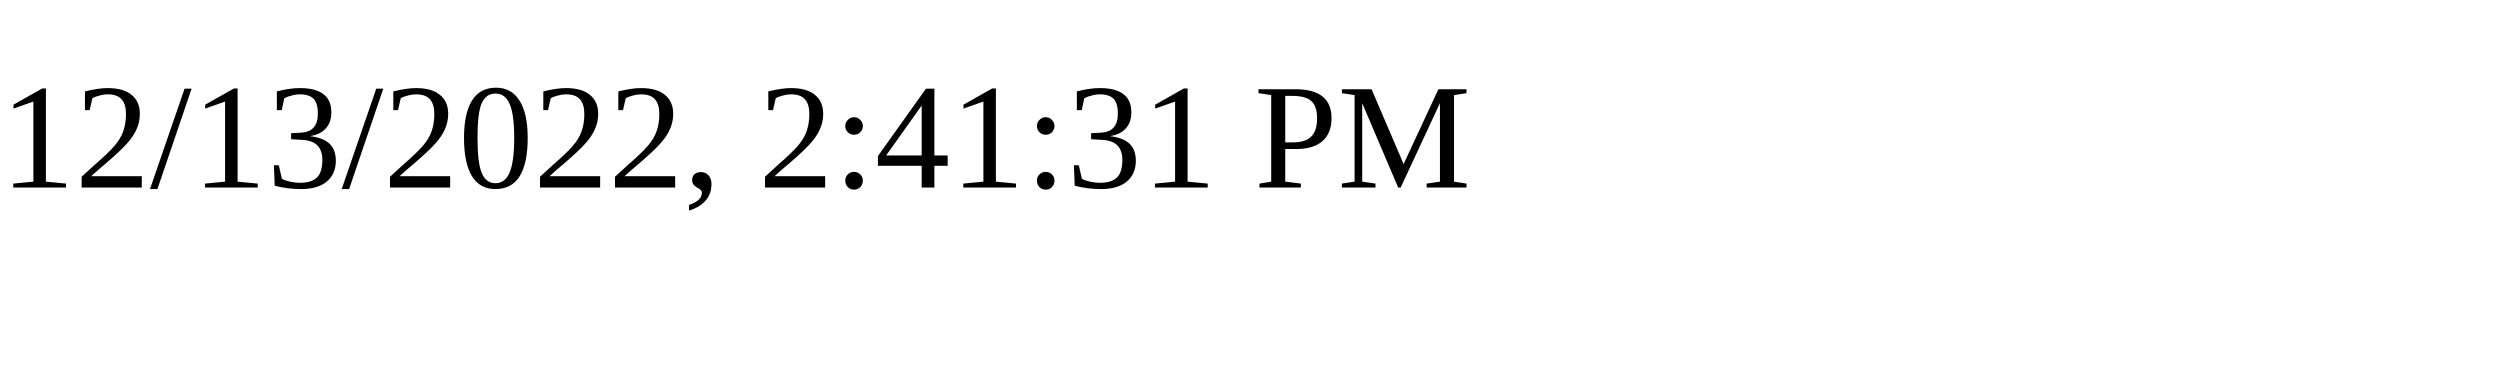
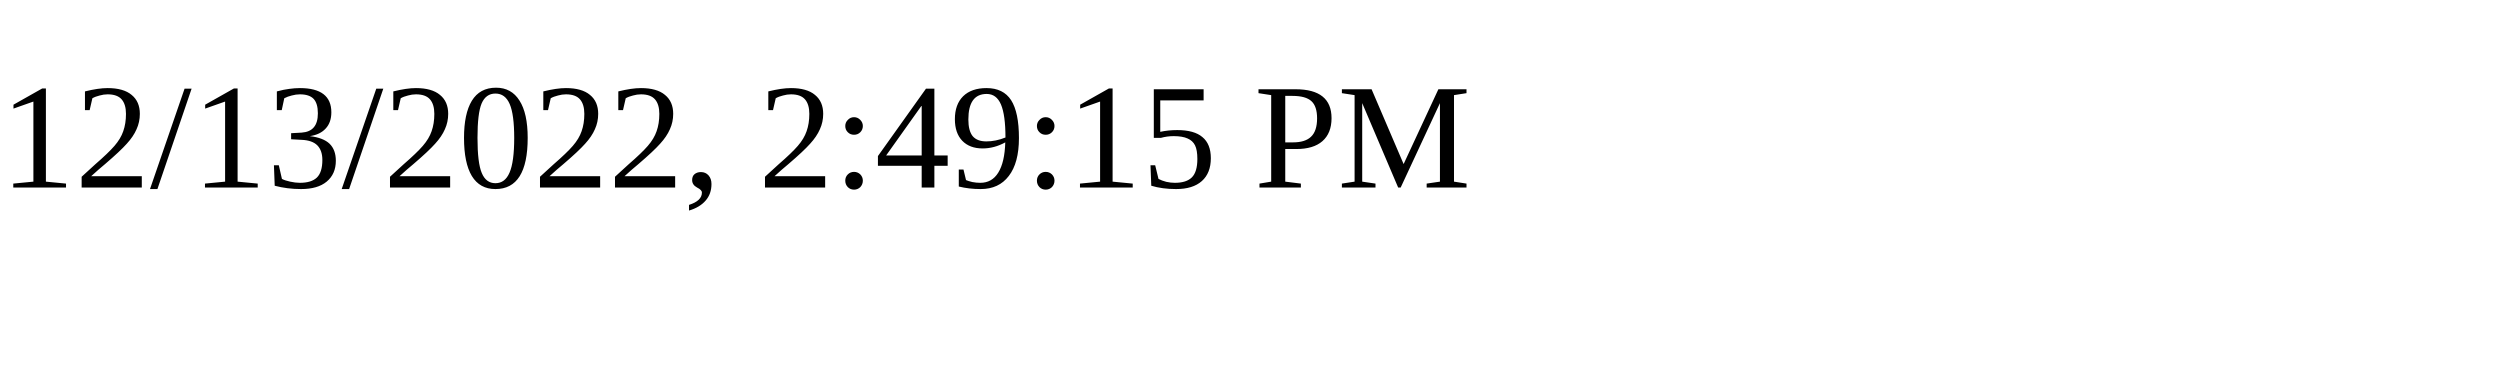
<svg xmlns="http://www.w3.org/2000/svg" height="30" width="200">
-   <text x="0" y="15">12/13/2022, 2:41:31 PM</text>
+   <text x="0" y="15">12/13/2022, 2:49:15 PM</text>
</svg>
